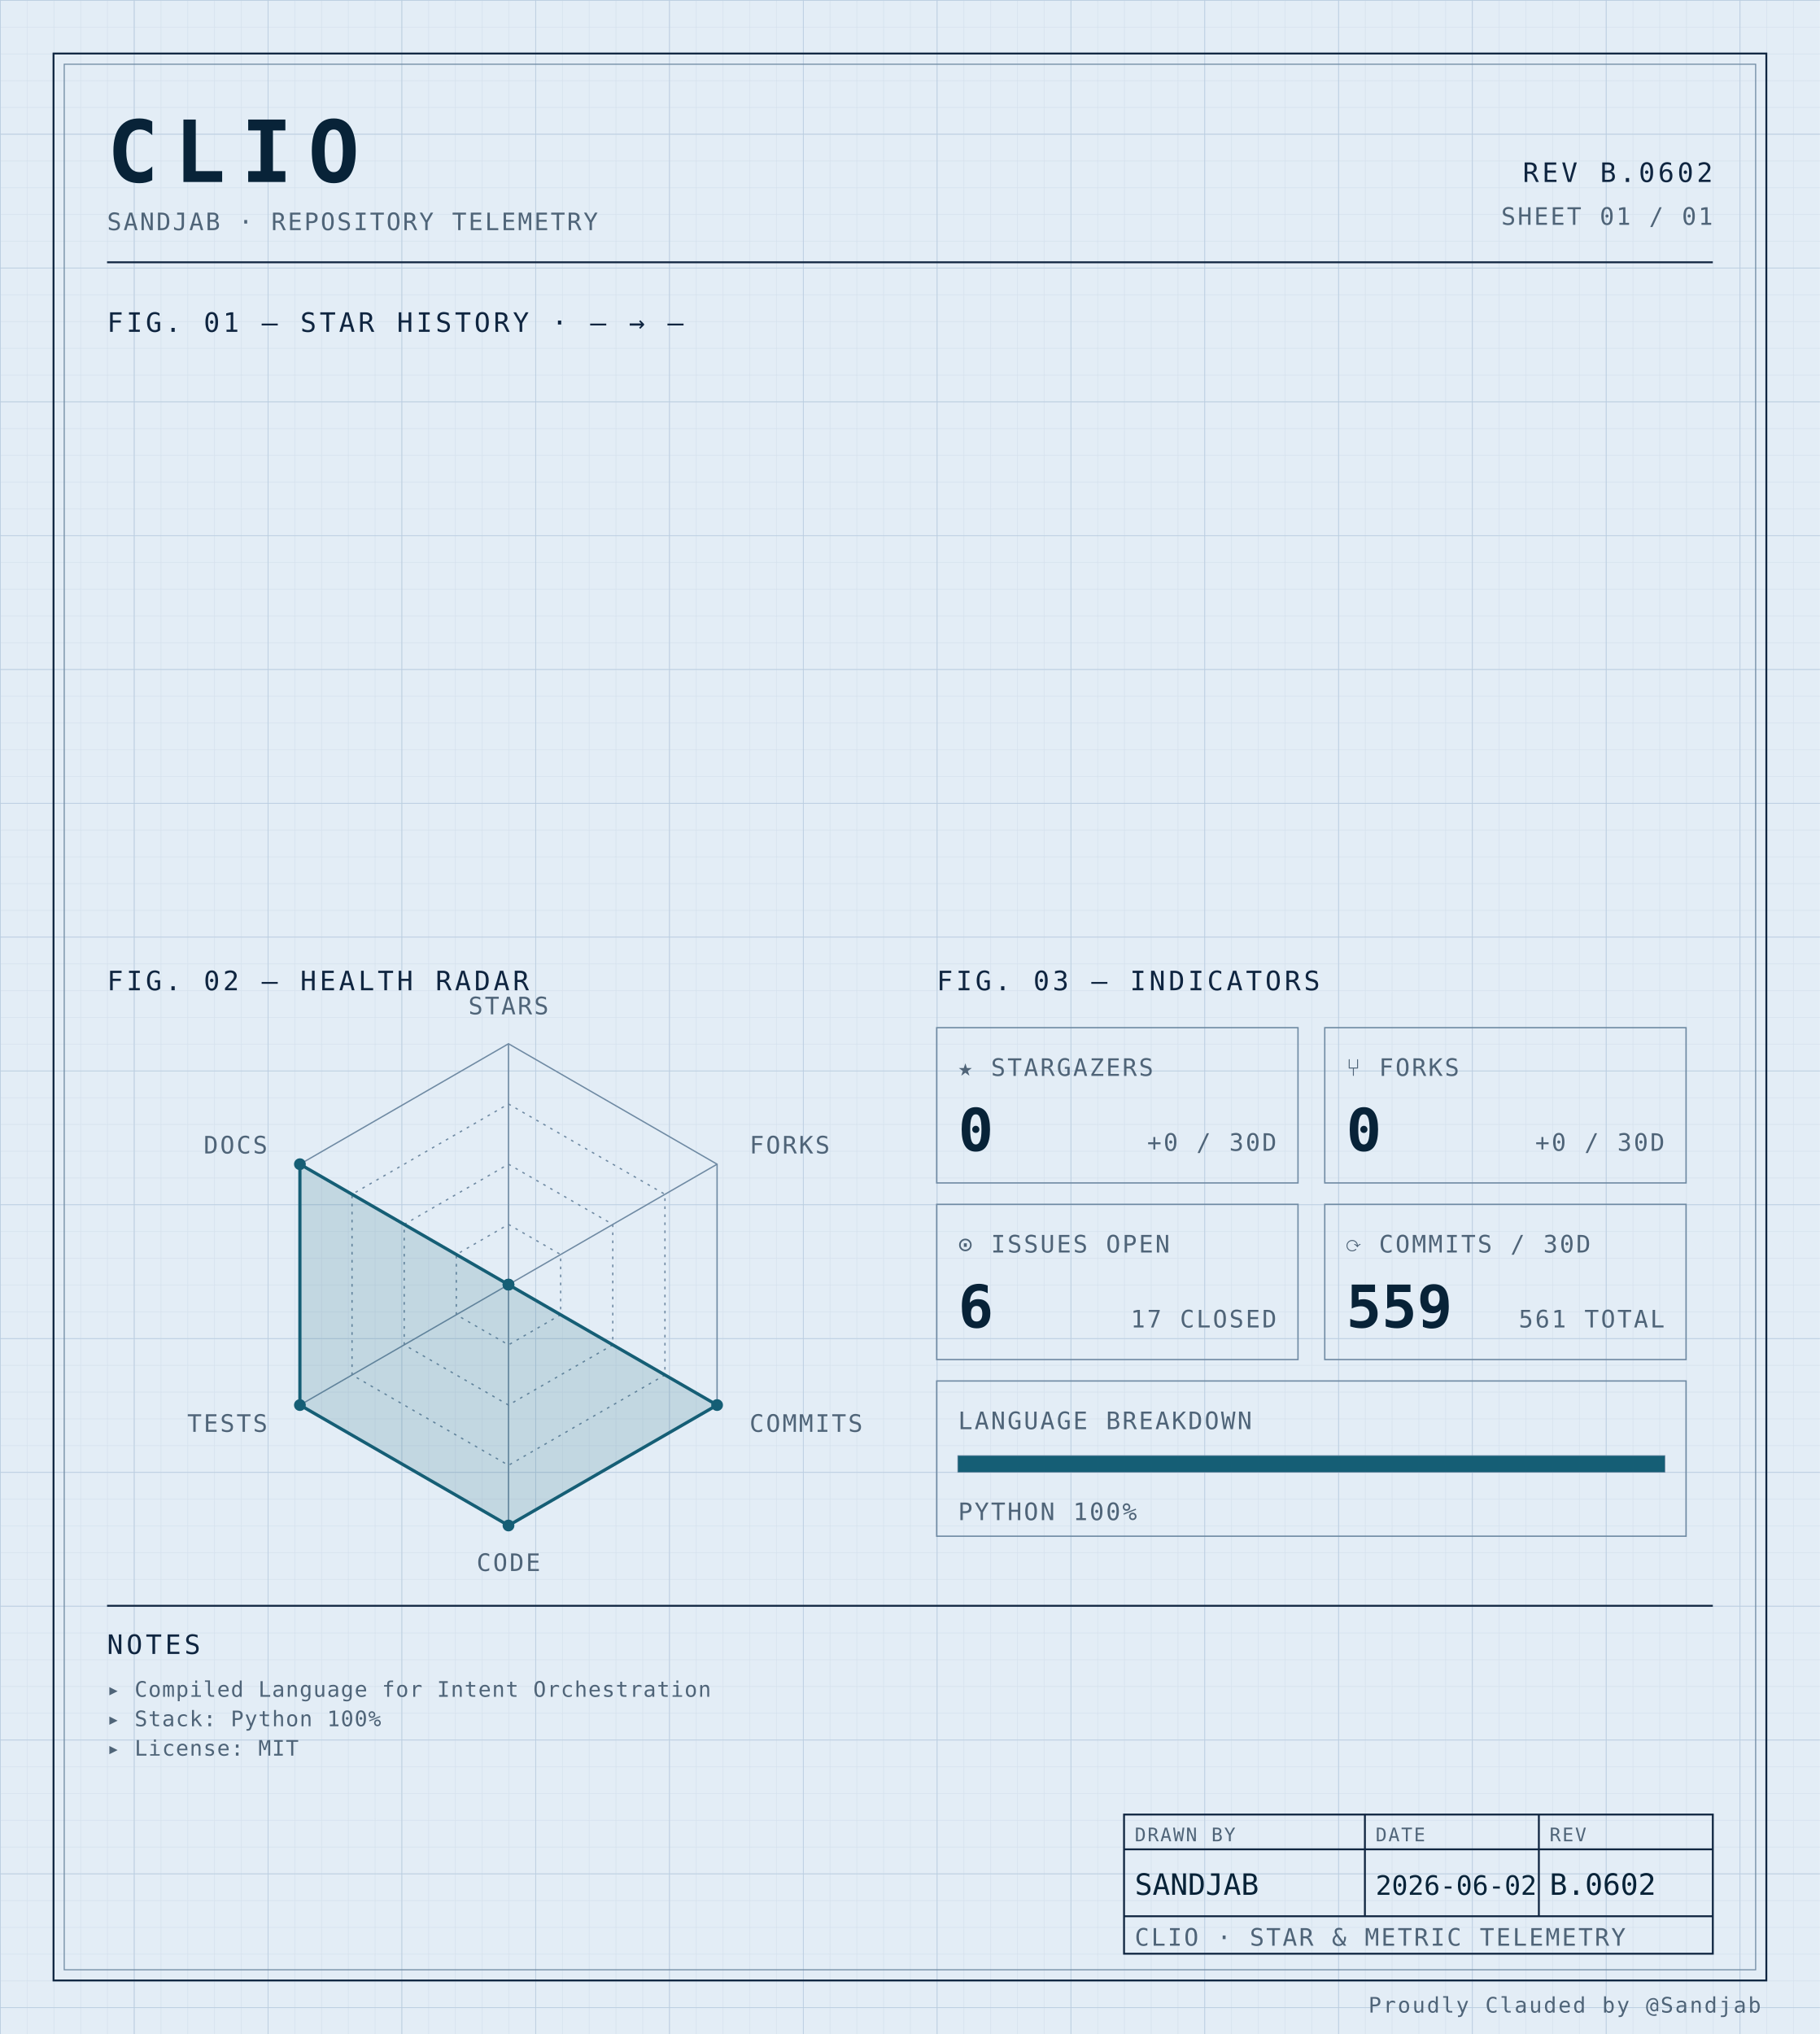
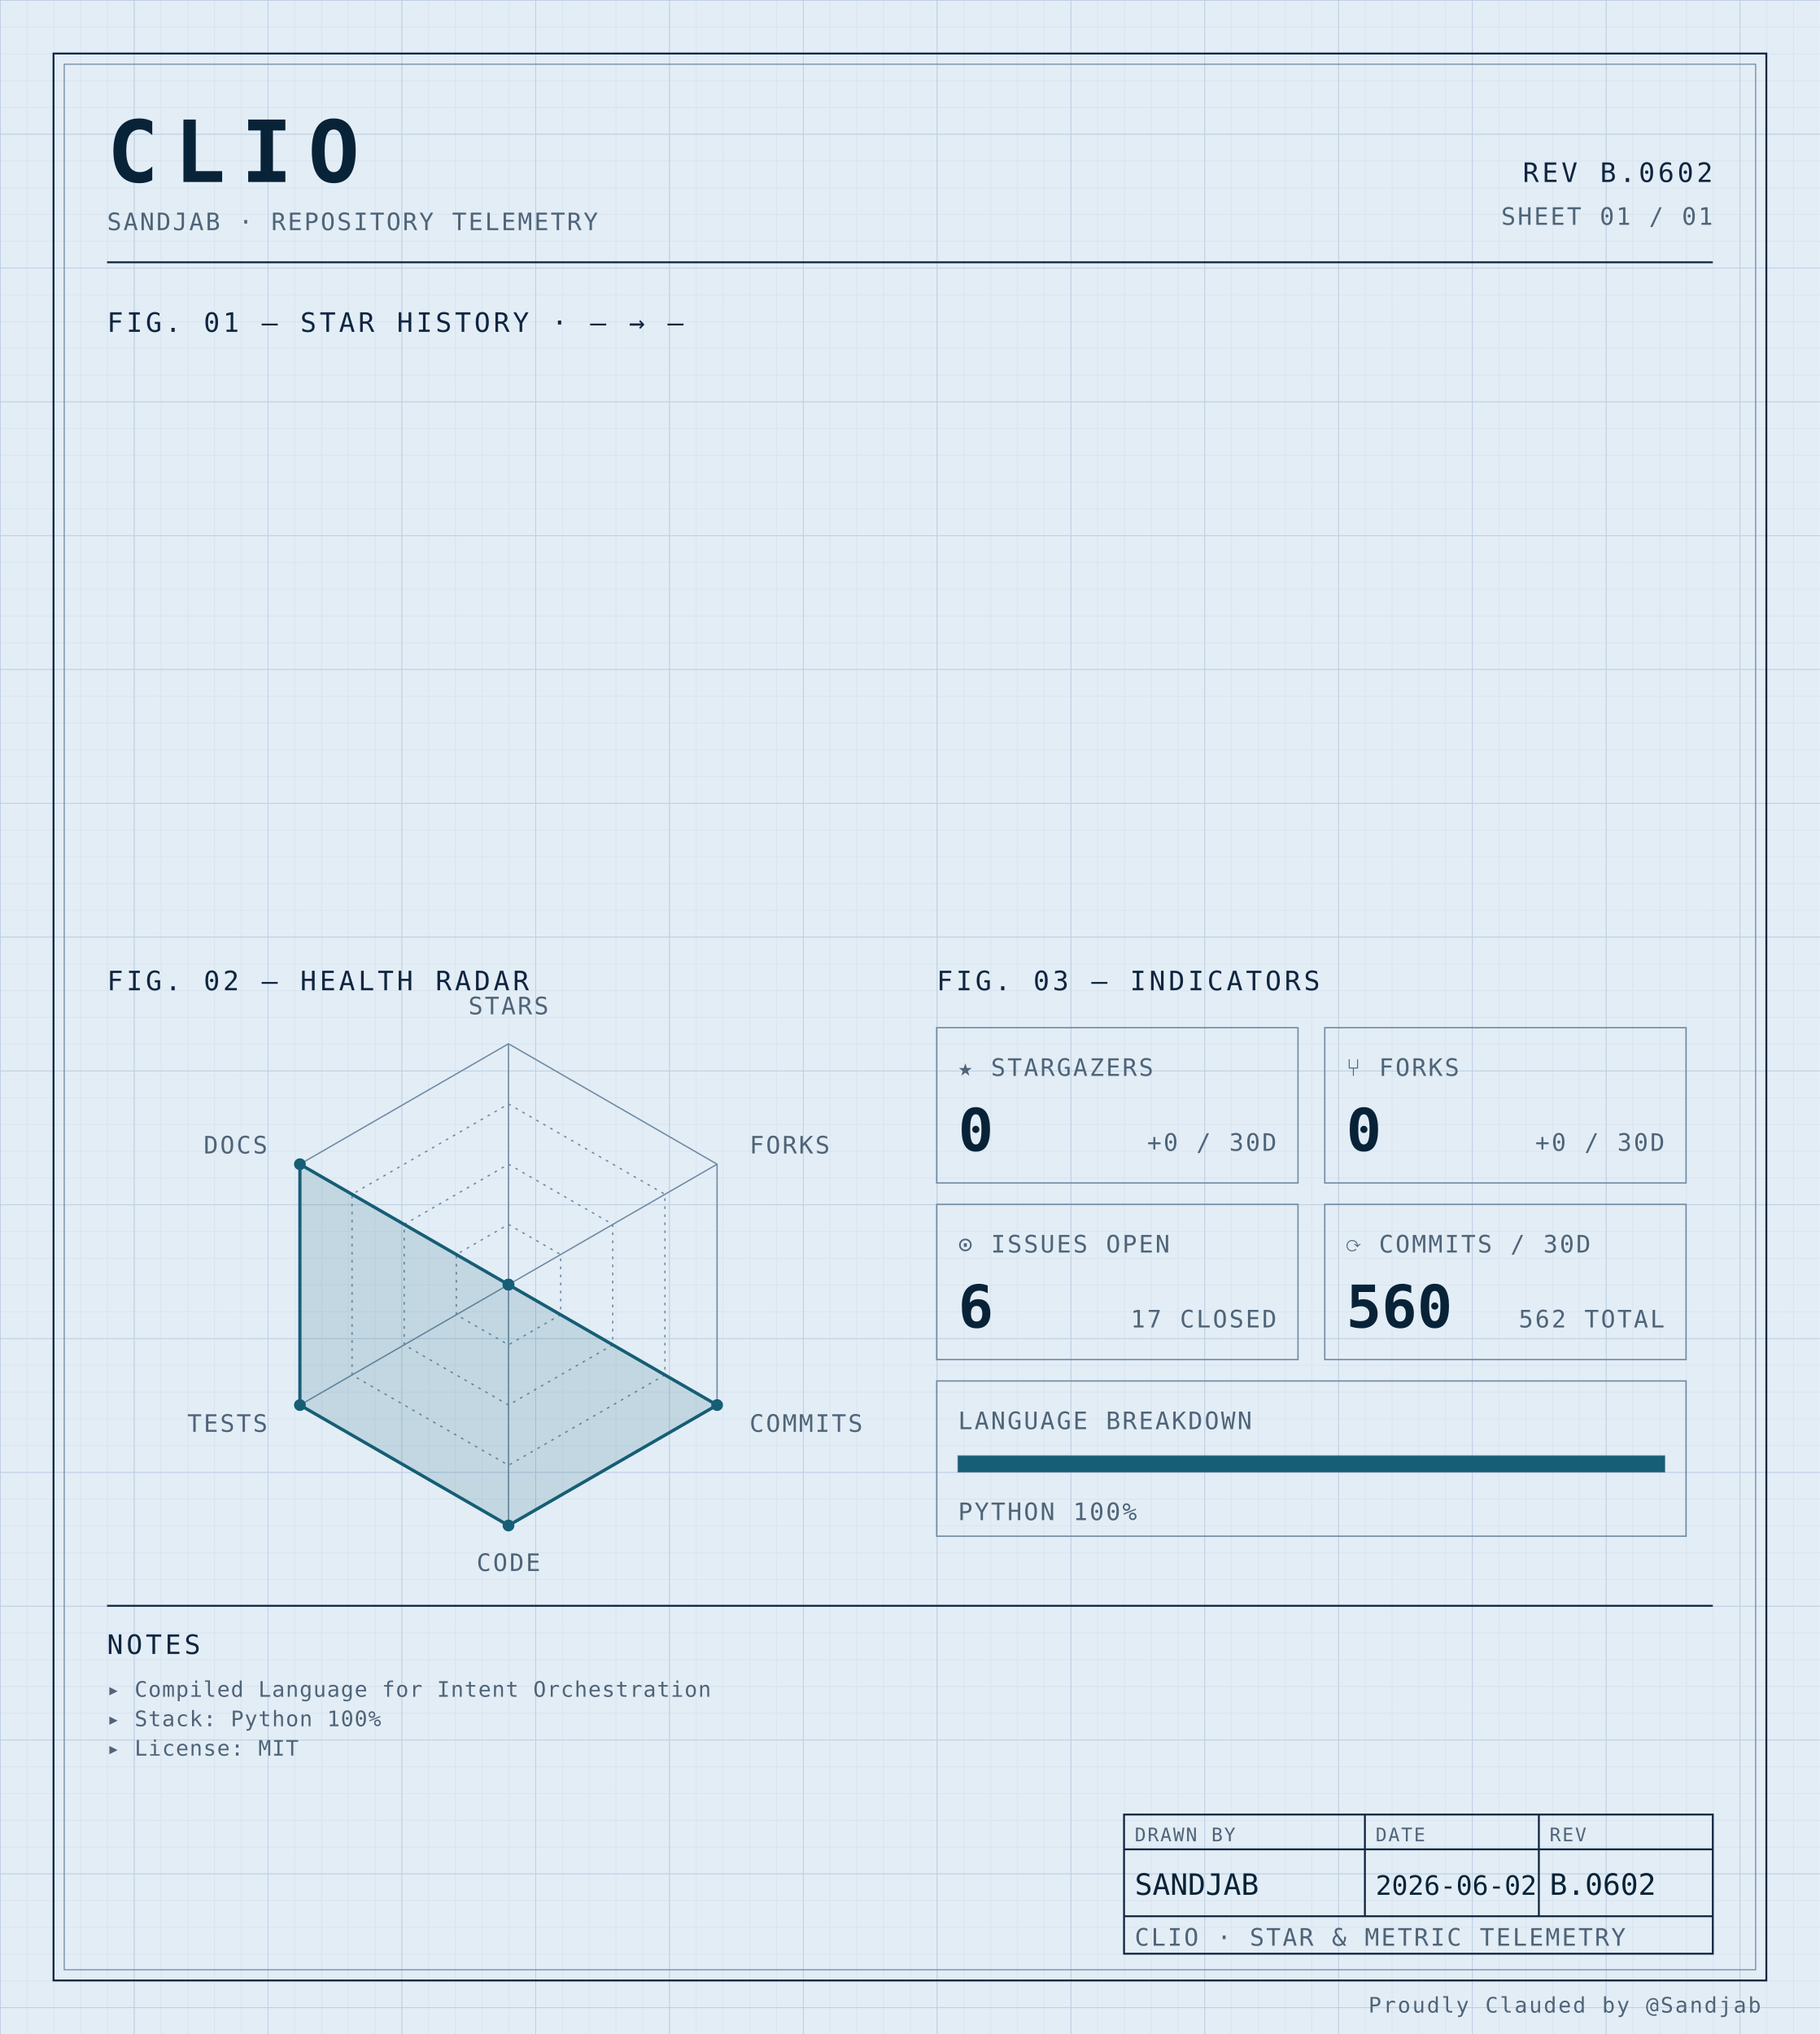
<svg xmlns="http://www.w3.org/2000/svg" width="100%" viewBox="0 0 680 760" role="img">
  <defs>
    <pattern id="grid-fine" width="10" height="10" patternUnits="userSpaceOnUse">
      <path d="M10 0H0V10" fill="none" stroke="#d4e0ec" stroke-width="0.4" />
    </pattern>
    <pattern id="grid-major" width="50" height="50" patternUnits="userSpaceOnUse">
      <path d="M50 0H0V50" fill="none" stroke="#b8cce0" stroke-width="0.5" />
    </pattern>
  </defs>
  <rect x="0" y="0" width="680" height="760" fill="#e3edf6" />
  <rect x="0" y="0" width="680" height="760" fill="url(#grid-fine)" />
  <rect x="0" y="0" width="680" height="760" fill="url(#grid-major)" />
  <rect x="20" y="20" width="640" height="720" fill="none" stroke="#0f2540" stroke-width="0.7" />
  <rect x="24" y="24" width="632" height="712" fill="none" stroke="#6f8aa3" stroke-width="0.4" />
  <text x="40" y="68" font-family="ui-monospace, 'SF Mono', 'JetBrains Mono', 'Cascadia Code', Consolas, monospace" font-size="32" font-weight="700" fill="#082338" text-anchor="start" letter-spacing="0.18em">CLIO</text>
  <text x="40" y="86" font-family="ui-monospace, 'SF Mono', 'JetBrains Mono', 'Cascadia Code', Consolas, monospace" font-size="9" font-weight="400" fill="#4f6478" text-anchor="start" letter-spacing="0.08em">SANDJAB · REPOSITORY TELEMETRY</text>
  <text x="640" y="68" font-family="ui-monospace, 'SF Mono', 'JetBrains Mono', 'Cascadia Code', Consolas, monospace" font-size="10" font-weight="400" fill="#0f2540" text-anchor="end" letter-spacing="0.12em">REV B.0602</text>
  <text x="640" y="84" font-family="ui-monospace, 'SF Mono', 'JetBrains Mono', 'Cascadia Code', Consolas, monospace" font-size="9" font-weight="400" fill="#4f6478" text-anchor="end" letter-spacing="0.08em">SHEET 01 / 01</text>
  <line x1="40" y1="98" x2="640" y2="98" stroke="#0f2540" stroke-width="0.7" />
  <text x="40" y="124" font-family="ui-monospace, 'SF Mono', 'JetBrains Mono', 'Cascadia Code', Consolas, monospace" font-size="10" font-weight="400" fill="#0f2540" text-anchor="start" letter-spacing="0.12em">FIG. 01 — STAR HISTORY · — → —</text>
  <text x="40" y="370" font-family="ui-monospace, 'SF Mono', 'JetBrains Mono', 'Cascadia Code', Consolas, monospace" font-size="10" font-weight="400" fill="#0f2540" text-anchor="start" letter-spacing="0.12em">FIG. 02 — HEALTH RADAR</text>
  <g transform="translate(190 480)">
    <polygon points="0.00,-90.00 77.94,-45.00 77.94,45.00 0.00,90.00 -77.94,45.00 -77.94,-45.00" fill="none" stroke="#6f8aa3" stroke-width="0.5" />
    <polygon points="0.00,-67.50 58.46,-33.75 58.46,33.75 0.00,67.50 -58.46,33.75 -58.46,-33.75" fill="none" stroke="#6f8aa3" stroke-width="0.5" stroke-dasharray="1,2" />
    <polygon points="0.00,-45.00 38.97,-22.50 38.97,22.50 0.00,45.00 -38.97,22.50 -38.97,-22.50" fill="none" stroke="#6f8aa3" stroke-width="0.5" stroke-dasharray="1,2" />
    <polygon points="0.00,-22.50 19.49,-11.25 19.49,11.25 0.00,22.50 -19.49,11.25 -19.49,-11.25" fill="none" stroke="#6f8aa3" stroke-width="0.5" stroke-dasharray="1,2" />
    <line x1="0" y1="0" x2="0.00" y2="-90.00" stroke="#6f8aa3" stroke-width="0.5" />
    <line x1="0" y1="0" x2="77.94" y2="-45.00" stroke="#6f8aa3" stroke-width="0.5" />
    <line x1="0" y1="0" x2="77.94" y2="45.00" stroke="#6f8aa3" stroke-width="0.5" />
    <line x1="0" y1="0" x2="0.00" y2="90.00" stroke="#6f8aa3" stroke-width="0.5" />
    <line x1="0" y1="0" x2="-77.94" y2="45.00" stroke="#6f8aa3" stroke-width="0.5" />
    <line x1="0" y1="0" x2="-77.94" y2="-45.00" stroke="#6f8aa3" stroke-width="0.5" />
    <polygon points="0.00,0.00 0.00,0.00 77.94,45.00 0.00,90.00 -77.94,45.00 -77.94,-45.00" fill="#155e75" fill-opacity="0.16" stroke="#155e75" stroke-width="1.2" />
    <circle cx="0.00" cy="0.00" r="2.2" fill="#155e75" />
    <circle cx="0.00" cy="0.00" r="2.2" fill="#155e75" />
    <circle cx="77.94" cy="45.00" r="2.2" fill="#155e75" />
    <circle cx="0.00" cy="90.00" r="2.2" fill="#155e75" />
    <circle cx="-77.94" cy="45.00" r="2.2" fill="#155e75" />
    <circle cx="-77.94" cy="-45.00" r="2.2" fill="#155e75" />
    <text x="6.3681633555662356e-15" y="-101" font-family="ui-monospace, 'SF Mono', 'JetBrains Mono', 'Cascadia Code', Consolas, monospace" font-size="9" font-weight="400" fill="#4f6478" text-anchor="middle" letter-spacing="0.08em">STARS</text>
    <text x="90.067" y="-49" font-family="ui-monospace, 'SF Mono', 'JetBrains Mono', 'Cascadia Code', Consolas, monospace" font-size="9" font-weight="400" fill="#4f6478" text-anchor="start" letter-spacing="0.08em">FORKS</text>
    <text x="90.067" y="55" font-family="ui-monospace, 'SF Mono', 'JetBrains Mono', 'Cascadia Code', Consolas, monospace" font-size="9" font-weight="400" fill="#4f6478" text-anchor="start" letter-spacing="0.08em">COMMITS</text>
    <text x="6.3681633555662356e-15" y="107" font-family="ui-monospace, 'SF Mono', 'JetBrains Mono', 'Cascadia Code', Consolas, monospace" font-size="9" font-weight="400" fill="#4f6478" text-anchor="middle" letter-spacing="0.08em">CODE</text>
    <text x="-90.067" y="55" font-family="ui-monospace, 'SF Mono', 'JetBrains Mono', 'Cascadia Code', Consolas, monospace" font-size="9" font-weight="400" fill="#4f6478" text-anchor="end" letter-spacing="0.08em">TESTS</text>
    <text x="-90.067" y="-49" font-family="ui-monospace, 'SF Mono', 'JetBrains Mono', 'Cascadia Code', Consolas, monospace" font-size="9" font-weight="400" fill="#4f6478" text-anchor="end" letter-spacing="0.08em">DOCS</text>
  </g>
  <text x="350" y="370" font-family="ui-monospace, 'SF Mono', 'JetBrains Mono', 'Cascadia Code', Consolas, monospace" font-size="10" font-weight="400" fill="#0f2540" text-anchor="start" letter-spacing="0.12em">FIG. 03 — INDICATORS</text>
  <rect x="350" y="384" width="135" height="58" fill="none" stroke="#6f8aa3" stroke-width="0.5" />
  <text x="358" y="402" font-family="ui-monospace, 'SF Mono', 'JetBrains Mono', 'Cascadia Code', Consolas, monospace" font-size="9" font-weight="400" fill="#4f6478" text-anchor="start" letter-spacing="0.08em">★ STARGAZERS</text>
  <text x="358" y="430" font-family="ui-monospace, 'SF Mono', 'JetBrains Mono', 'Cascadia Code', Consolas, monospace" font-size="22" font-weight="700" fill="#082338" text-anchor="start" letter-spacing="normal">0</text>
  <text x="477" y="430" font-family="ui-monospace, 'SF Mono', 'JetBrains Mono', 'Cascadia Code', Consolas, monospace" font-size="9" font-weight="400" fill="#4f6478" text-anchor="end" letter-spacing="0.08em">+0 / 30D</text>
  <rect x="495" y="384" width="135" height="58" fill="none" stroke="#6f8aa3" stroke-width="0.5" />
  <text x="503" y="402" font-family="ui-monospace, 'SF Mono', 'JetBrains Mono', 'Cascadia Code', Consolas, monospace" font-size="9" font-weight="400" fill="#4f6478" text-anchor="start" letter-spacing="0.08em">⑂ FORKS</text>
  <text x="503" y="430" font-family="ui-monospace, 'SF Mono', 'JetBrains Mono', 'Cascadia Code', Consolas, monospace" font-size="22" font-weight="700" fill="#082338" text-anchor="start" letter-spacing="normal">0</text>
  <text x="622" y="430" font-family="ui-monospace, 'SF Mono', 'JetBrains Mono', 'Cascadia Code', Consolas, monospace" font-size="9" font-weight="400" fill="#4f6478" text-anchor="end" letter-spacing="0.08em">+0 / 30D</text>
  <rect x="350" y="450" width="135" height="58" fill="none" stroke="#6f8aa3" stroke-width="0.5" />
  <text x="358" y="468" font-family="ui-monospace, 'SF Mono', 'JetBrains Mono', 'Cascadia Code', Consolas, monospace" font-size="9" font-weight="400" fill="#4f6478" text-anchor="start" letter-spacing="0.08em">⊙ ISSUES OPEN</text>
  <text x="358" y="496" font-family="ui-monospace, 'SF Mono', 'JetBrains Mono', 'Cascadia Code', Consolas, monospace" font-size="22" font-weight="700" fill="#082338" text-anchor="start" letter-spacing="normal">6</text>
  <text x="477" y="496" font-family="ui-monospace, 'SF Mono', 'JetBrains Mono', 'Cascadia Code', Consolas, monospace" font-size="9" font-weight="400" fill="#4f6478" text-anchor="end" letter-spacing="0.08em">17 CLOSED</text>
  <rect x="495" y="450" width="135" height="58" fill="none" stroke="#6f8aa3" stroke-width="0.5" />
  <text x="503" y="468" font-family="ui-monospace, 'SF Mono', 'JetBrains Mono', 'Cascadia Code', Consolas, monospace" font-size="9" font-weight="400" fill="#4f6478" text-anchor="start" letter-spacing="0.08em">⟳ COMMITS / 30D</text>
-   <text x="503" y="496" font-family="ui-monospace, 'SF Mono', 'JetBrains Mono', 'Cascadia Code', Consolas, monospace" font-size="22" font-weight="700" fill="#082338" text-anchor="start" letter-spacing="normal">559</text>
-   <text x="622" y="496" font-family="ui-monospace, 'SF Mono', 'JetBrains Mono', 'Cascadia Code', Consolas, monospace" font-size="9" font-weight="400" fill="#4f6478" text-anchor="end" letter-spacing="0.08em">561 TOTAL</text>
+   <text x="503" y="496" font-family="ui-monospace, 'SF Mono', 'JetBrains Mono', 'Cascadia Code', Consolas, monospace" font-size="22" font-weight="700" fill="#082338" text-anchor="start" letter-spacing="normal">560</text>
+   <text x="622" y="496" font-family="ui-monospace, 'SF Mono', 'JetBrains Mono', 'Cascadia Code', Consolas, monospace" font-size="9" font-weight="400" fill="#4f6478" text-anchor="end" letter-spacing="0.08em">562 TOTAL</text>
  <rect x="350" y="516" width="280" height="58" fill="none" stroke="#6f8aa3" stroke-width="0.5" />
  <text x="358" y="534" font-family="ui-monospace, 'SF Mono', 'JetBrains Mono', 'Cascadia Code', Consolas, monospace" font-size="9" font-weight="400" fill="#4f6478" text-anchor="start" letter-spacing="0.08em">LANGUAGE BREAKDOWN</text>
  <rect x="358" y="544" width="264" height="6" fill="none" stroke="#6f8aa3" stroke-width="0.5" />
  <rect x="358" y="544" width="264.00" height="6" fill="#155e75" />
  <text x="358" y="568" font-family="ui-monospace, 'SF Mono', 'JetBrains Mono', 'Cascadia Code', Consolas, monospace" font-size="9" font-weight="400" fill="#4f6478" text-anchor="start" letter-spacing="0.08em">PYTHON 100%</text>
  <line x1="40" y1="600" x2="640" y2="600" stroke="#0f2540" stroke-width="0.7" />
  <text x="40" y="618" font-family="ui-monospace, 'SF Mono', 'JetBrains Mono', 'Cascadia Code', Consolas, monospace" font-size="10" font-weight="400" fill="#0f2540" text-anchor="start" letter-spacing="0.12em">NOTES</text>
  <text x="40" y="634" font-family="ui-monospace, 'SF Mono', 'JetBrains Mono', 'Cascadia Code', Consolas, monospace" font-size="8" font-weight="400" fill="#4f6478" text-anchor="start" letter-spacing="0.04em">▸ Compiled Language for Intent Orchestration</text>
  <text x="40" y="645" font-family="ui-monospace, 'SF Mono', 'JetBrains Mono', 'Cascadia Code', Consolas, monospace" font-size="8" font-weight="400" fill="#4f6478" text-anchor="start" letter-spacing="0.04em">▸ Stack: Python 100%</text>
  <text x="40" y="656" font-family="ui-monospace, 'SF Mono', 'JetBrains Mono', 'Cascadia Code', Consolas, monospace" font-size="8" font-weight="400" fill="#4f6478" text-anchor="start" letter-spacing="0.04em">▸ License: MIT</text>
  <rect x="420" y="678" width="220" height="52" fill="none" stroke="#0f2540" stroke-width="0.7" />
  <line x1="420" y1="691" x2="640" y2="691" stroke="#0f2540" stroke-width="0.7" />
  <line x1="420" y1="716" x2="640" y2="716" stroke="#0f2540" stroke-width="0.7" />
  <line x1="510" y1="678" x2="510" y2="716" stroke="#0f2540" stroke-width="0.7" />
  <line x1="575" y1="678" x2="575" y2="716" stroke="#0f2540" stroke-width="0.7" />
  <text x="424" y="688" font-family="ui-monospace, 'SF Mono', 'JetBrains Mono', 'Cascadia Code', Consolas, monospace" font-size="7" font-weight="400" fill="#4f6478" text-anchor="start" letter-spacing="0.08em">DRAWN BY</text>
  <text x="514" y="688" font-family="ui-monospace, 'SF Mono', 'JetBrains Mono', 'Cascadia Code', Consolas, monospace" font-size="7" font-weight="400" fill="#4f6478" text-anchor="start" letter-spacing="0.08em">DATE</text>
  <text x="579" y="688" font-family="ui-monospace, 'SF Mono', 'JetBrains Mono', 'Cascadia Code', Consolas, monospace" font-size="7" font-weight="400" fill="#4f6478" text-anchor="start" letter-spacing="0.08em">REV</text>
  <text x="424" y="708" font-family="ui-monospace, 'SF Mono', 'JetBrains Mono', 'Cascadia Code', Consolas, monospace" font-size="11" font-weight="400" fill="#082338" text-anchor="start" letter-spacing="normal">SANDJAB</text>
  <text x="514" y="708" font-family="ui-monospace, 'SF Mono', 'JetBrains Mono', 'Cascadia Code', Consolas, monospace" font-size="10" font-weight="400" fill="#082338" text-anchor="start" letter-spacing="normal">2026-06-02</text>
  <text x="579" y="708" font-family="ui-monospace, 'SF Mono', 'JetBrains Mono', 'Cascadia Code', Consolas, monospace" font-size="11" font-weight="400" fill="#082338" text-anchor="start" letter-spacing="normal">B.0602</text>
  <text x="424" y="727" font-family="ui-monospace, 'SF Mono', 'JetBrains Mono', 'Cascadia Code', Consolas, monospace" font-size="9" font-weight="400" fill="#4f6478" text-anchor="start" letter-spacing="0.08em">CLIO · STAR &amp; METRIC TELEMETRY</text>
  <text x="658" y="752" font-family="ui-monospace, 'SF Mono', 'JetBrains Mono', 'Cascadia Code', Consolas, monospace" font-size="8" font-weight="400" fill="#4f6478" text-anchor="end" letter-spacing="0.08em">Proudly Clauded by @Sandjab</text>
</svg>
